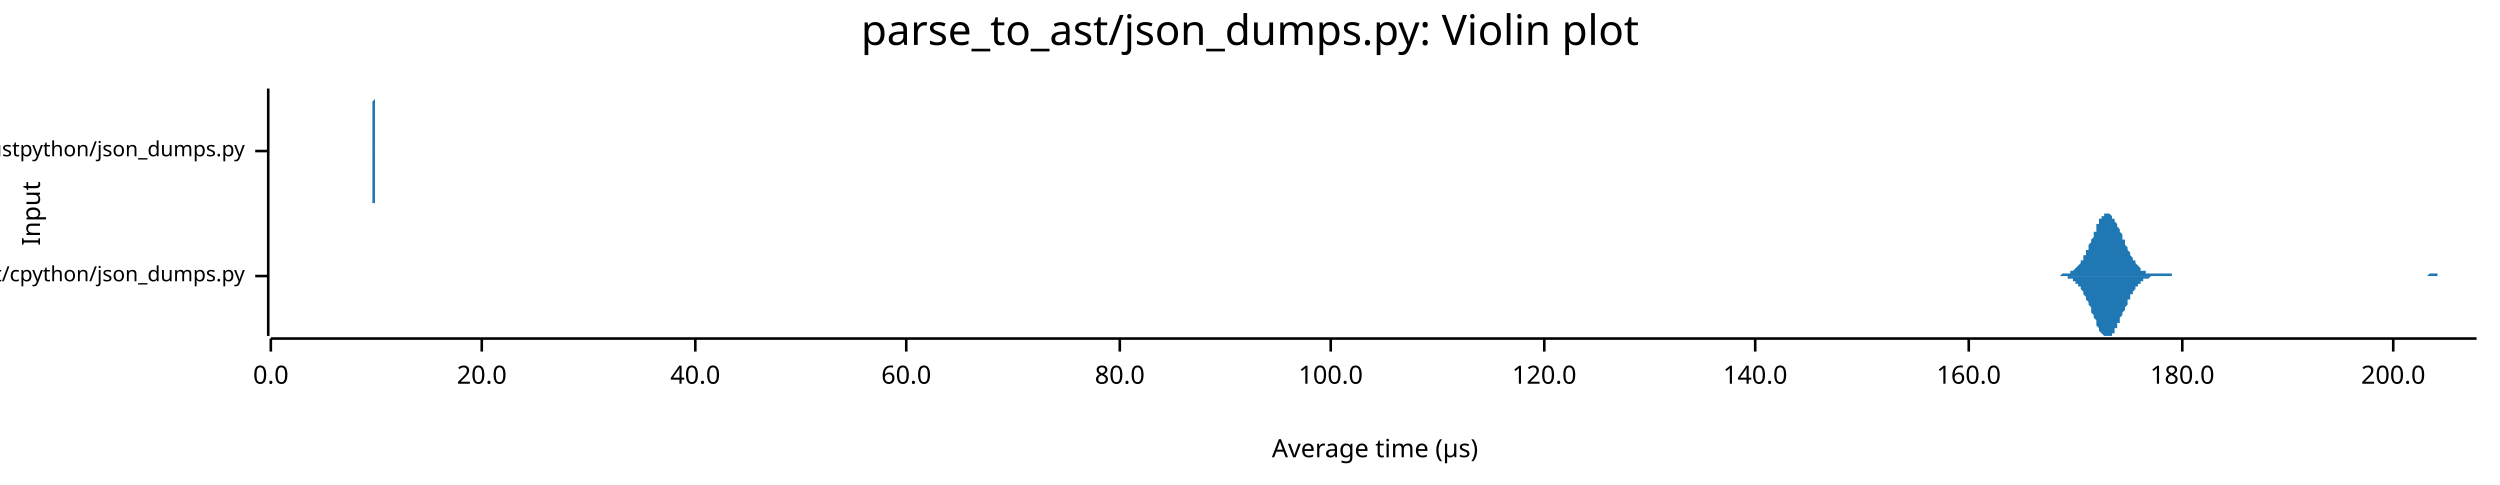
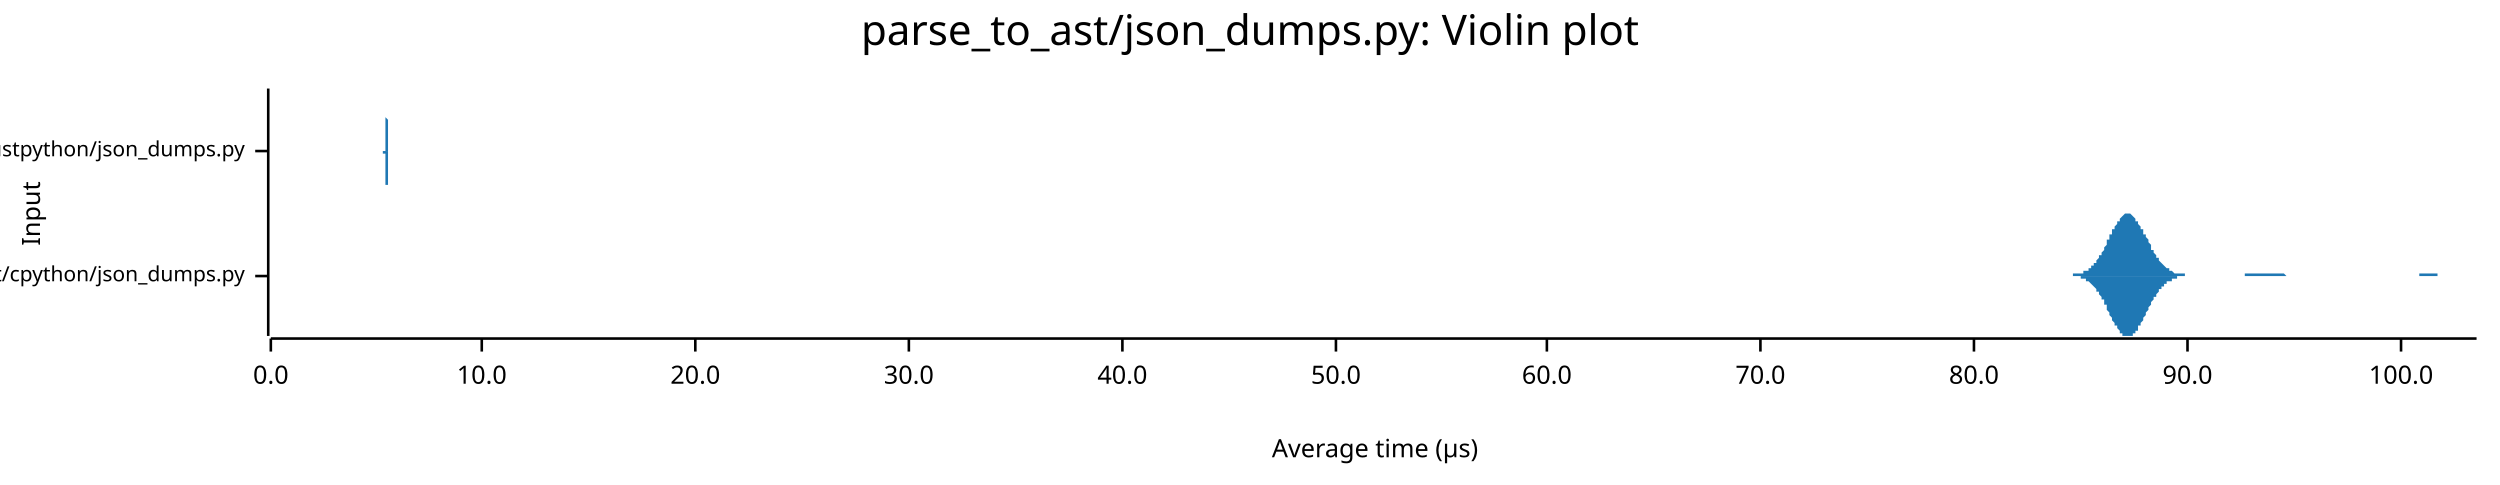
<svg xmlns="http://www.w3.org/2000/svg" width="960" height="186" viewBox="0 0 960 186">
  <text x="480" y="5" dy="0.76em" text-anchor="middle" font-family="sans-serif" font-size="16.129" opacity="1" fill="#000000">
parse_to_ast/json_dumps.py: Violin plot
</text>
  <text x="8" y="82" dy="0.76em" text-anchor="middle" font-family="sans-serif" font-size="9.677" opacity="1" fill="#000000" transform="rotate(270, 8, 82)">
Input
</text>
  <text x="528" y="178" dy="-0.5ex" text-anchor="middle" font-family="sans-serif" font-size="9.677" opacity="1" fill="#000000">
Average time (µs)
</text>
  <polyline fill="none" opacity="1" stroke="#000000" stroke-width="1" points="103,34 103,129 " />
  <text x="94" y="106" dy="0.5ex" text-anchor="end" font-family="sans-serif" font-size="8.065" opacity="1" fill="#000000">
parse_to_ast/cpython/json_dumps.py
</text>
  <polyline fill="none" opacity="1" stroke="#000000" stroke-width="1" points="98,106 103,106 " />
  <text x="94" y="58" dy="0.5ex" text-anchor="end" font-family="sans-serif" font-size="8.065" opacity="1" fill="#000000">
parse_to_ast/rustpython/json_dumps.py
</text>
  <polyline fill="none" opacity="1" stroke="#000000" stroke-width="1" points="98,58 103,58 " />
  <polyline fill="none" opacity="1" stroke="#000000" stroke-width="1" points="104,130 951,130 " />
  <text x="104" y="140" dy="0.76em" text-anchor="middle" font-family="sans-serif" font-size="9.677" opacity="1" fill="#000000">
0.0
</text>
  <polyline fill="none" opacity="1" stroke="#000000" stroke-width="1" points="104,130 104,135 " />
  <text x="185" y="140" dy="0.76em" text-anchor="middle" font-family="sans-serif" font-size="9.677" opacity="1" fill="#000000">
- 20.0
+ 10.0
</text>
  <polyline fill="none" opacity="1" stroke="#000000" stroke-width="1" points="185,130 185,135 " />
  <text x="267" y="140" dy="0.76em" text-anchor="middle" font-family="sans-serif" font-size="9.677" opacity="1" fill="#000000">
+ 20.0
+ </text>
+   <polyline fill="none" opacity="1" stroke="#000000" stroke-width="1" points="267,130 267,135 " />
+   <text x="349" y="140" dy="0.76em" text-anchor="middle" font-family="sans-serif" font-size="9.677" opacity="1" fill="#000000">
+ 30.0
+ </text>
+   <polyline fill="none" opacity="1" stroke="#000000" stroke-width="1" points="349,130 349,135 " />
+   <text x="431" y="140" dy="0.76em" text-anchor="middle" font-family="sans-serif" font-size="9.677" opacity="1" fill="#000000">
40.0
</text>
-   <polyline fill="none" opacity="1" stroke="#000000" stroke-width="1" points="267,130 267,135 " />
-   <text x="348" y="140" dy="0.76em" text-anchor="middle" font-family="sans-serif" font-size="9.677" opacity="1" fill="#000000">
+   <polyline fill="none" opacity="1" stroke="#000000" stroke-width="1" points="431,130 431,135 " />
+   <text x="513" y="140" dy="0.76em" text-anchor="middle" font-family="sans-serif" font-size="9.677" opacity="1" fill="#000000">
+ 50.0
+ </text>
+   <polyline fill="none" opacity="1" stroke="#000000" stroke-width="1" points="513,130 513,135 " />
+   <text x="594" y="140" dy="0.76em" text-anchor="middle" font-family="sans-serif" font-size="9.677" opacity="1" fill="#000000">
60.0
</text>
-   <polyline fill="none" opacity="1" stroke="#000000" stroke-width="1" points="348,130 348,135 " />
-   <text x="430" y="140" dy="0.76em" text-anchor="middle" font-family="sans-serif" font-size="9.677" opacity="1" fill="#000000">
+   <polyline fill="none" opacity="1" stroke="#000000" stroke-width="1" points="594,130 594,135 " />
+   <text x="676" y="140" dy="0.76em" text-anchor="middle" font-family="sans-serif" font-size="9.677" opacity="1" fill="#000000">
+ 70.0
+ </text>
+   <polyline fill="none" opacity="1" stroke="#000000" stroke-width="1" points="676,130 676,135 " />
+   <text x="758" y="140" dy="0.76em" text-anchor="middle" font-family="sans-serif" font-size="9.677" opacity="1" fill="#000000">
80.0
</text>
-   <polyline fill="none" opacity="1" stroke="#000000" stroke-width="1" points="430,130 430,135 " />
-   <text x="511" y="140" dy="0.76em" text-anchor="middle" font-family="sans-serif" font-size="9.677" opacity="1" fill="#000000">
+   <polyline fill="none" opacity="1" stroke="#000000" stroke-width="1" points="758,130 758,135 " />
+   <text x="840" y="140" dy="0.76em" text-anchor="middle" font-family="sans-serif" font-size="9.677" opacity="1" fill="#000000">
+ 90.0
+ </text>
+   <polyline fill="none" opacity="1" stroke="#000000" stroke-width="1" points="840,130 840,135 " />
+   <text x="922" y="140" dy="0.76em" text-anchor="middle" font-family="sans-serif" font-size="9.677" opacity="1" fill="#000000">
100.0
</text>
-   <polyline fill="none" opacity="1" stroke="#000000" stroke-width="1" points="511,130 511,135 " />
-   <text x="593" y="140" dy="0.76em" text-anchor="middle" font-family="sans-serif" font-size="9.677" opacity="1" fill="#000000">
- 120.0
- </text>
-   <polyline fill="none" opacity="1" stroke="#000000" stroke-width="1" points="593,130 593,135 " />
-   <text x="674" y="140" dy="0.76em" text-anchor="middle" font-family="sans-serif" font-size="9.677" opacity="1" fill="#000000">
- 140.0
- </text>
-   <polyline fill="none" opacity="1" stroke="#000000" stroke-width="1" points="674,130 674,135 " />
-   <text x="756" y="140" dy="0.76em" text-anchor="middle" font-family="sans-serif" font-size="9.677" opacity="1" fill="#000000">
- 160.0
- </text>
-   <polyline fill="none" opacity="1" stroke="#000000" stroke-width="1" points="756,130 756,135 " />
-   <text x="838" y="140" dy="0.76em" text-anchor="middle" font-family="sans-serif" font-size="9.677" opacity="1" fill="#000000">
- 180.0
- </text>
-   <polyline fill="none" opacity="1" stroke="#000000" stroke-width="1" points="838,130 838,135 " />
-   <text x="919" y="140" dy="0.76em" text-anchor="middle" font-family="sans-serif" font-size="9.677" opacity="1" fill="#000000">
- 200.0
- </text>
-   <polyline fill="none" opacity="1" stroke="#000000" stroke-width="1" points="919,130 919,135 " />
-   <polygon opacity="1" fill="#1F78B4" points="788,106 788,106 788,106 789,106 789,106 789,106 789,106 790,106 790,106 790,106 791,106 791,106 791,106 792,105 792,105 792,105 793,105 793,105 793,105 794,105 794,105 794,105 795,105 795,105 795,104 796,104 796,104 796,104 797,103 797,103 797,103 798,102 798,102 798,102 799,101 799,101 799,100 800,100 800,99 800,98 801,98 801,97 801,96 802,96 802,95 802,94 803,93 803,93 803,92 804,91 804,90 804,89 805,89 805,88 805,87 805,86 806,86 806,85 806,84 807,84 807,83 807,83 808,83 808,82 808,82 809,82 809,82 809,82 810,82 810,82 810,82 811,83 811,83 811,84 812,84 812,85 812,85 813,86 813,86 813,87 814,88 814,89 814,89 815,90 815,91 815,92 816,92 816,93 816,94 817,95 817,95 817,96 818,97 818,97 818,98 819,99 819,99 819,100 820,100 820,101 820,101 821,102 821,102 821,102 822,103 822,103 822,103 822,104 823,104 823,104 823,104 824,104 824,105 824,105 825,105 825,105 825,105 826,105 826,105 826,105 827,105 827,105 827,105 828,105 828,105 828,105 829,105 829,105 829,105 830,105 830,105 830,105 831,105 831,105 831,105 832,105 832,105 832,105 833,105 833,105 833,105 834,105 834,105 834,106 835,106 835,106 835,106 836,106 836,106 836,106 837,106 837,106 837,106 838,106 838,106 838,106 838,106 839,106 839,106 839,106 840,106 840,106 840,106 841,106 841,106 841,106 842,106 842,106 842,106 843,106 843,106 843,106 844,106 844,106 844,106 845,106 845,106 845,106 846,106 846,106 846,106 847,106 847,106 847,106 848,106 848,106 848,106 849,106 849,106 849,106 850,106 850,106 850,106 851,106 851,106 851,106 852,106 852,106 852,106 853,106 853,106 853,106 854,106 854,106 854,106 854,106 855,106 855,106 855,106 856,106 856,106 856,106 857,106 857,106 857,106 858,106 858,106 858,106 859,106 859,106 859,106 860,106 860,106 860,106 861,106 861,106 861,106 862,106 862,106 862,106 863,106 863,106 863,106 864,106 864,106 864,106 865,106 865,106 865,106 866,106 866,106 866,106 867,106 867,106 867,106 868,106 868,106 868,106 869,106 869,106 869,106 870,106 870,106 870,106 870,106 871,106 871,106 871,106 872,106 872,106 872,106 873,106 873,106 873,106 874,106 874,106 874,106 875,106 875,106 875,106 876,106 876,106 876,106 877,106 877,106 877,106 878,106 878,106 878,106 879,106 879,106 879,106 880,106 880,106 880,106 881,106 881,106 881,106 882,106 882,106 882,106 883,106 883,106 883,106 884,106 884,106 884,106 885,106 885,106 885,106 886,106 886,106 886,106 886,106 887,106 887,106 887,106 888,106 888,106 888,106 889,106 889,106 889,106 890,106 890,106 890,106 891,106 891,106 891,106 892,106 892,106 892,106 893,106 893,106 893,106 894,106 894,106 894,106 895,106 895,106 895,106 896,106 896,106 896,106 897,106 897,106 897,106 898,106 898,106 898,106 899,106 899,106 899,106 900,106 900,106 900,106 901,106 901,106 901,106 902,106 902,106 902,106 902,106 903,106 903,106 903,106 904,106 904,106 904,106 905,106 905,106 905,106 906,106 906,106 906,106 907,106 907,106 907,106 908,106 908,106 908,106 909,106 909,106 909,106 910,106 910,106 910,106 911,106 911,106 911,106 912,106 912,106 912,106 913,106 913,106 913,106 914,106 914,106 914,106 915,106 915,106 915,106 916,106 916,106 916,106 917,106 917,106 917,106 918,106 918,106 918,106 918,106 919,106 919,106 919,106 920,106 920,106 920,106 921,106 921,106 921,106 922,106 922,106 922,106 923,106 923,106 923,106 924,106 924,106 924,106 925,106 925,106 925,106 926,106 926,106 926,106 927,106 927,106 927,106 928,106 928,106 928,106 929,106 929,106 929,106 930,106 930,106 930,106 931,106 931,106 931,106 932,106 932,106 932,106 933,105 933,105 933,105 934,105 934,105 934,105 934,105 935,105 935,105 935,105 936,105 936,106 936,106 937,106 937,106 937,106 938,106 938,106 938,106 939,106 939,106 939,106 940,106 940,106 940,106 941,106 941,106 941,106 942,106 942,106 942,106 943,106 943,106 943,106 944,106 944,106 944,106 945,106 945,106 945,106 946,106 946,106 946,106 947,106 947,106 947,106 948,106 948,106 948,106 949,106 949,106 949,106 950,106 950,106 950,106 951,106 951,106 788,106 " />
-   <polygon opacity="1" fill="#1F78B4" points="788,106 788,106 788,106 789,106 789,106 789,106 789,106 790,106 790,106 790,106 791,106 791,106 791,106 792,106 792,106 792,106 793,106 793,106 793,106 794,106 794,107 794,107 795,107 795,107 795,107 796,107 796,108 796,108 797,108 797,108 797,109 798,109 798,109 798,110 799,110 799,111 799,111 800,112 800,112 800,113 801,114 801,114 801,115 802,116 802,117 802,117 803,118 803,119 803,120 804,121 804,121 804,122 805,123 805,124 805,124 805,125 806,126 806,126 806,127 807,128 807,128 807,128 808,129 808,129 808,129 809,129 809,129 809,129 810,129 810,129 810,129 811,129 811,128 811,128 812,128 812,127 812,126 813,126 813,125 813,124 814,124 814,123 814,122 815,121 815,121 815,120 816,119 816,118 816,118 817,117 817,116 817,115 818,115 818,114 818,113 819,113 819,112 819,112 820,111 820,111 820,110 821,110 821,109 821,109 822,109 822,108 822,108 822,108 823,108 823,107 823,107 824,107 824,107 824,107 825,107 825,107 825,107 826,106 826,106 826,106 827,106 827,106 827,106 828,106 828,106 828,106 829,106 829,106 829,106 830,106 830,106 830,106 831,106 831,106 831,106 832,106 832,106 832,106 833,106 833,106 833,106 834,106 834,106 834,106 835,106 835,106 835,106 836,106 836,106 836,106 837,106 837,106 837,106 838,106 838,106 838,106 838,106 839,106 839,106 839,106 840,106 840,106 840,106 841,106 841,106 841,106 842,106 842,106 842,106 843,106 843,106 843,106 844,106 844,106 844,106 845,106 845,106 845,106 846,106 846,106 846,106 847,106 847,106 847,106 848,106 848,106 848,106 849,106 849,106 849,106 850,106 850,106 850,106 851,106 851,106 851,106 852,106 852,106 852,106 853,106 853,106 853,106 854,106 854,106 854,106 854,106 855,106 855,106 855,106 856,106 856,106 856,106 857,106 857,106 857,106 858,106 858,106 858,106 859,106 859,106 859,106 860,106 860,106 860,106 861,106 861,106 861,106 862,106 862,106 862,106 863,106 863,106 863,106 864,106 864,106 864,106 865,106 865,106 865,106 866,106 866,106 866,106 867,106 867,106 867,106 868,106 868,106 868,106 869,106 869,106 869,106 870,106 870,106 870,106 870,106 871,106 871,106 871,106 872,106 872,106 872,106 873,106 873,106 873,106 874,106 874,106 874,106 875,106 875,106 875,106 876,106 876,106 876,106 877,106 877,106 877,106 878,106 878,106 878,106 879,106 879,106 879,106 880,106 880,106 880,106 881,106 881,106 881,106 882,106 882,106 882,106 883,106 883,106 883,106 884,106 884,106 884,106 885,106 885,106 885,106 886,106 886,106 886,106 886,106 887,106 887,106 887,106 888,106 888,106 888,106 889,106 889,106 889,106 890,106 890,106 890,106 891,106 891,106 891,106 892,106 892,106 892,106 893,106 893,106 893,106 894,106 894,106 894,106 895,106 895,106 895,106 896,106 896,106 896,106 897,106 897,106 897,106 898,106 898,106 898,106 899,106 899,106 899,106 900,106 900,106 900,106 901,106 901,106 901,106 902,106 902,106 902,106 902,106 903,106 903,106 903,106 904,106 904,106 904,106 905,106 905,106 905,106 906,106 906,106 906,106 907,106 907,106 907,106 908,106 908,106 908,106 909,106 909,106 909,106 910,106 910,106 910,106 911,106 911,106 911,106 912,106 912,106 912,106 913,106 913,106 913,106 914,106 914,106 914,106 915,106 915,106 915,106 916,106 916,106 916,106 917,106 917,106 917,106 918,106 918,106 918,106 918,106 919,106 919,106 919,106 920,106 920,106 920,106 921,106 921,106 921,106 922,106 922,106 922,106 923,106 923,106 923,106 924,106 924,106 924,106 925,106 925,106 925,106 926,106 926,106 926,106 927,106 927,106 927,106 928,106 928,106 928,106 929,106 929,106 929,106 930,106 930,106 930,106 931,106 931,106 931,106 932,106 932,106 932,106 933,106 933,106 933,106 934,106 934,106 934,106 934,106 935,106 935,106 935,106 936,106 936,106 936,106 937,106 937,106 937,106 938,106 938,106 938,106 939,106 939,106 939,106 940,106 940,106 940,106 941,106 941,106 941,106 942,106 942,106 942,106 943,106 943,106 943,106 944,106 944,106 944,106 945,106 945,106 945,106 946,106 946,106 946,106 947,106 947,106 947,106 948,106 948,106 948,106 949,106 949,106 949,106 950,106 950,106 950,106 951,106 951,106 788,106 " />
-   <polygon opacity="1" fill="#1F78B4" points="143,58 143,58 143,58 143,58 143,58 143,58 143,58 143,58 143,58 143,58 143,58 143,58 143,58 143,58 143,58 143,58 143,58 143,58 143,58 143,58 143,57 143,57 143,57 143,57 143,57 143,57 143,57 143,56 143,56 143,56 143,56 143,55 143,55 143,55 143,54 143,54 143,53 143,53 143,52 143,52 143,51 143,51 143,50 143,50 143,49 143,48 143,48 143,47 143,46 143,46 143,45 143,44 143,43 143,43 143,42 143,41 143,41 143,40 143,39 143,39 144,38 144,38 144,37 144,37 144,36 144,36 144,35 144,35 144,35 144,35 144,35 144,35 144,34 144,35 144,35 144,35 144,35 144,35 144,36 144,36 144,36 144,37 144,37 144,38 144,38 144,39 144,40 144,40 144,41 144,41 144,42 144,43 144,43 144,44 144,45 144,45 144,46 144,47 144,47 144,48 144,48 144,49 144,49 144,50 144,50 144,51 144,51 144,52 144,52 144,52 144,53 144,53 144,53 144,54 144,54 144,54 144,54 144,55 144,55 144,55 144,55 144,55 144,56 144,56 144,56 144,56 144,56 144,56 144,56 144,56 144,56 144,57 144,57 144,57 144,57 144,57 144,57 144,57 144,57 144,57 144,57 144,57 144,57 144,57 144,57 144,57 144,57 144,57 144,57 144,57 144,58 144,58 144,58 144,58 144,58 144,58 144,58 144,58 144,58 144,58 144,58 144,58 144,58 144,58 144,58 144,58 144,58 144,58 144,58 144,58 144,58 144,58 144,58 144,58 144,58 144,58 144,58 144,58 144,58 144,58 144,58 144,58 144,58 144,58 144,58 144,58 144,58 144,58 144,58 144,58 144,58 144,58 144,58 144,58 144,58 144,58 144,58 144,58 144,58 144,58 144,58 144,58 144,58 144,58 144,58 144,58 144,58 144,58 144,58 144,58 144,58 144,58 144,58 144,58 144,58 144,58 144,58 144,58 144,58 144,58 144,58 144,58 144,58 144,58 144,58 144,58 144,58 144,58 144,58 144,58 144,58 144,58 144,58 144,58 144,58 144,58 144,58 144,58 144,58 144,58 144,58 144,58 144,58 145,58 145,58 145,58 145,58 145,58 145,58 145,58 145,58 145,58 145,58 145,58 145,58 145,58 145,58 145,58 145,58 145,58 145,58 145,58 145,58 145,58 145,58 145,58 145,58 145,58 145,58 145,58 145,58 145,58 145,58 145,58 145,58 145,58 145,58 145,58 145,58 145,58 145,58 145,58 145,58 145,58 145,58 145,58 145,58 145,58 145,58 145,58 145,58 145,58 145,58 145,58 145,58 145,58 145,58 145,58 145,58 145,58 145,58 145,58 145,58 145,58 145,58 145,58 145,58 145,58 145,58 145,58 145,58 145,58 145,58 145,58 145,58 145,58 145,58 145,58 145,58 145,58 145,58 145,58 145,58 145,58 145,58 145,58 145,58 145,58 145,58 145,58 145,58 145,58 145,58 145,58 145,58 145,58 145,58 145,58 145,58 145,58 145,58 145,58 145,58 145,58 145,58 145,58 145,58 145,58 145,58 145,58 145,58 145,58 145,58 145,58 145,58 145,58 145,58 145,58 145,58 145,58 145,58 145,58 145,58 145,58 145,58 145,58 145,58 145,58 145,58 145,58 145,58 145,58 145,58 145,58 145,58 145,58 145,58 145,58 145,58 145,58 145,58 145,58 145,58 145,58 145,58 145,58 145,58 145,58 145,58 145,58 145,58 145,58 145,58 145,58 145,58 145,58 145,58 145,58 145,58 145,58 145,58 145,58 145,58 145,58 145,58 145,58 145,58 145,58 145,58 145,58 145,58 145,58 145,58 145,58 145,58 145,58 145,58 145,58 145,58 145,58 145,58 145,58 145,58 145,58 145,58 145,58 146,58 146,58 146,58 146,58 146,58 146,58 146,58 146,58 146,58 146,58 146,58 146,58 146,58 146,58 146,58 146,58 146,58 146,58 146,58 146,58 146,58 146,58 146,58 146,58 146,58 146,58 146,58 146,58 146,58 146,58 146,58 146,58 146,58 146,58 146,58 146,58 146,58 146,58 146,58 146,58 146,58 146,58 146,58 146,58 146,58 146,58 146,58 146,58 146,58 146,58 146,58 146,58 146,58 146,58 146,58 146,58 146,58 146,58 146,58 146,58 146,58 146,58 146,58 146,58 146,58 146,58 146,58 146,58 146,58 146,58 146,58 146,58 146,58 146,58 146,58 143,58 " />
-   <polygon opacity="1" fill="#1F78B4" points="143,58 143,58 143,58 143,58 143,58 143,58 143,58 143,58 143,58 143,58 143,58 143,58 143,59 143,59 143,59 143,59 143,59 143,59 143,59 143,59 143,59 143,59 143,59 143,59 143,60 143,60 143,60 143,60 143,60 143,61 143,61 143,61 143,62 143,62 143,62 143,63 143,63 143,64 143,64 143,65 143,65 143,66 143,66 143,67 143,67 143,68 143,69 143,69 143,70 143,71 143,72 143,72 143,73 143,74 143,74 143,75 143,76 143,77 143,77 143,78 144,78 144,79 144,79 144,80 144,80 144,81 144,81 144,81 144,82 144,82 144,82 144,82 144,82 144,82 144,82 144,82 144,81 144,81 144,81 144,80 144,80 144,80 144,79 144,79 144,78 144,77 144,77 144,76 144,76 144,75 144,74 144,74 144,73 144,72 144,72 144,71 144,70 144,70 144,69 144,69 144,68 144,68 144,67 144,67 144,66 144,66 144,65 144,65 144,64 144,64 144,64 144,63 144,63 144,63 144,62 144,62 144,62 144,62 144,62 144,61 144,61 144,61 144,61 144,61 144,61 144,61 144,60 144,60 144,60 144,60 144,60 144,60 144,60 144,60 144,60 144,60 144,60 144,60 144,60 144,59 144,59 144,59 144,59 144,59 144,59 144,59 144,59 144,59 144,59 144,59 144,59 144,59 144,59 144,59 144,59 144,59 144,59 144,59 144,59 144,59 144,59 144,59 144,59 144,59 144,59 144,59 144,59 144,59 144,59 144,58 144,58 144,58 144,58 144,58 144,58 144,58 144,58 144,58 144,58 144,58 144,58 144,58 144,58 144,58 144,58 144,58 144,58 144,58 144,58 144,58 144,58 144,58 144,58 144,58 144,58 144,58 144,58 144,58 144,58 144,58 144,58 144,58 144,58 144,58 144,58 144,58 144,58 144,58 144,58 144,58 144,58 144,59 144,59 144,59 144,59 144,59 144,59 144,59 144,59 144,59 144,59 144,59 144,59 144,59 144,59 144,59 144,59 144,59 144,59 144,59 144,58 144,58 144,58 144,58 144,58 144,58 144,58 144,58 144,58 144,58 144,58 144,58 144,58 145,58 145,58 145,58 145,58 145,58 145,58 145,58 145,58 145,58 145,58 145,58 145,58 145,58 145,58 145,58 145,58 145,58 145,58 145,58 145,58 145,58 145,58 145,58 145,58 145,58 145,58 145,58 145,58 145,58 145,58 145,58 145,58 145,58 145,58 145,58 145,58 145,58 145,58 145,58 145,58 145,58 145,58 145,58 145,58 145,58 145,58 145,58 145,58 145,58 145,58 145,58 145,58 145,58 145,58 145,58 145,58 145,58 145,58 145,58 145,58 145,58 145,58 145,58 145,58 145,58 145,58 145,58 145,58 145,58 145,58 145,58 145,58 145,58 145,58 145,58 145,58 145,58 145,58 145,58 145,58 145,58 145,58 145,58 145,58 145,58 145,58 145,58 145,58 145,58 145,58 145,58 145,58 145,58 145,58 145,58 145,58 145,58 145,58 145,58 145,58 145,58 145,58 145,58 145,58 145,58 145,58 145,58 145,58 145,58 145,58 145,58 145,58 145,58 145,58 145,58 145,58 145,58 145,58 145,58 145,58 145,58 145,58 145,58 145,58 145,58 145,58 145,58 145,58 145,58 145,58 145,58 145,58 145,58 145,58 145,58 145,58 145,58 145,58 145,58 145,58 145,58 145,58 145,58 145,58 145,58 145,58 145,58 145,58 145,58 145,58 145,58 145,58 145,58 145,58 145,58 145,58 145,58 145,58 145,58 145,58 145,58 145,58 145,58 145,58 145,58 145,58 145,58 145,58 145,58 145,58 145,58 145,58 145,58 145,58 145,58 145,58 145,58 145,58 145,58 145,58 145,58 145,58 145,58 146,58 146,58 146,58 146,58 146,58 146,58 146,58 146,58 146,58 146,58 146,59 146,59 146,59 146,59 146,59 146,59 146,59 146,59 146,59 146,59 146,59 146,59 146,59 146,59 146,59 146,59 146,59 146,59 146,59 146,58 146,58 146,58 146,58 146,58 146,58 146,58 146,58 146,58 146,58 146,58 146,58 146,58 146,58 146,58 146,58 146,58 146,58 146,58 146,58 146,58 146,58 146,58 146,58 146,58 146,58 146,58 146,58 146,58 146,58 146,58 146,58 146,58 146,58 146,58 146,58 146,58 146,58 146,58 146,58 146,58 146,58 146,58 146,58 146,58 146,58 143,58 " />
+   <polyline fill="none" opacity="1" stroke="#000000" stroke-width="1" points="922,130 922,135 " />
+   <polygon opacity="1" fill="#1F78B4" points="791,106 791,106 791,106 792,106 792,106 792,106 792,106 793,106 793,106 793,106 794,106 794,106 794,106 795,106 795,106 795,106 796,106 796,105 796,105 797,105 797,105 797,105 798,105 798,105 798,105 799,105 799,105 799,105 800,105 800,105 800,104 801,104 801,104 801,104 801,104 802,104 802,103 802,103 803,103 803,102 803,102 804,102 804,101 804,101 805,101 805,100 805,100 806,99 806,99 806,98 807,98 807,97 807,97 808,96 808,96 808,95 809,94 809,94 809,93 809,92 810,92 810,91 810,90 811,90 811,89 811,88 812,88 812,87 812,87 813,86 813,86 813,85 814,85 814,84 814,84 815,83 815,83 815,83 816,82 816,82 816,82 817,82 817,82 817,82 817,82 818,82 818,82 818,82 819,83 819,83 819,83 820,84 820,84 820,85 821,85 821,85 821,86 822,87 822,87 822,88 823,88 823,89 823,90 824,90 824,91 824,91 825,92 825,93 825,93 826,94 826,95 826,95 826,96 827,96 827,97 827,97 828,98 828,98 828,99 829,99 829,100 829,100 830,101 830,101 830,101 831,102 831,102 831,102 832,103 832,103 832,103 833,103 833,104 833,104 834,104 834,104 834,104 834,104 835,105 835,105 835,105 836,105 836,105 836,105 837,105 837,105 837,105 838,105 838,105 838,105 839,105 839,105 839,106 840,106 840,106 840,106 841,106 841,106 841,106 842,106 842,106 842,106 842,106 843,106 843,106 843,106 844,106 844,106 844,106 845,106 845,106 845,106 846,106 846,106 846,106 847,106 847,106 847,106 848,106 848,106 848,106 849,106 849,106 849,106 850,106 850,106 850,106 851,106 851,106 851,106 851,106 852,106 852,106 852,106 853,106 853,106 853,106 854,106 854,106 854,106 855,106 855,106 855,106 856,106 856,106 856,106 857,106 857,106 857,106 858,106 858,106 858,106 859,106 859,106 859,106 859,106 860,106 860,106 860,106 861,106 861,106 861,106 862,106 862,105 862,105 863,105 863,105 863,105 864,105 864,105 864,105 865,105 865,105 865,105 866,105 866,105 866,105 867,105 867,105 867,105 867,105 868,105 868,105 868,105 869,105 869,105 869,105 870,105 870,105 870,105 871,105 871,105 871,105 872,105 872,105 872,105 873,105 873,105 873,105 874,105 874,105 874,105 875,105 875,105 875,105 876,105 876,105 876,105 876,105 877,105 877,105 877,105 878,106 878,106 878,106 879,106 879,106 879,106 880,106 880,106 880,106 881,106 881,106 881,106 882,106 882,106 882,106 883,106 883,106 883,106 884,106 884,106 884,106 884,106 885,106 885,106 885,106 886,106 886,106 886,106 887,106 887,106 887,106 888,106 888,106 888,106 889,106 889,106 889,106 890,106 890,106 890,106 891,106 891,106 891,106 892,106 892,106 892,106 892,106 893,106 893,106 893,106 894,106 894,106 894,106 895,106 895,106 895,106 896,106 896,106 896,106 897,106 897,106 897,106 898,106 898,106 898,106 899,106 899,106 899,106 900,106 900,106 900,106 901,106 901,106 901,106 901,106 902,106 902,106 902,106 903,106 903,106 903,106 904,106 904,106 904,106 905,106 905,106 905,106 906,106 906,106 906,106 907,106 907,106 907,106 908,106 908,106 908,106 909,106 909,106 909,106 909,106 910,106 910,106 910,106 911,106 911,106 911,106 912,106 912,106 912,106 913,106 913,106 913,106 914,106 914,106 914,106 915,106 915,106 915,106 916,106 916,106 916,106 917,106 917,106 917,106 917,106 918,106 918,106 918,106 919,106 919,106 919,106 920,106 920,106 920,106 921,106 921,106 921,106 922,106 922,106 922,106 923,106 923,106 923,106 924,106 924,106 924,106 925,106 925,106 925,106 926,106 926,106 926,106 926,106 927,106 927,106 927,106 928,106 928,106 928,106 929,106 929,106 929,105 930,105 930,105 930,105 931,105 931,105 931,105 932,105 932,105 932,105 933,105 933,105 933,105 934,105 934,105 934,105 934,105 935,105 935,105 935,105 936,105 936,106 936,106 937,106 937,106 937,106 938,106 938,106 938,106 939,106 939,106 939,106 940,106 940,106 940,106 941,106 941,106 941,106 942,106 942,106 942,106 942,106 943,106 943,106 943,106 944,106 944,106 944,106 945,106 945,106 945,106 946,106 946,106 946,106 947,106 947,106 947,106 948,106 948,106 948,106 949,106 949,106 949,106 950,106 950,106 950,106 951,106 951,106 791,106 " />
+   <polygon opacity="1" fill="#1F78B4" points="791,106 791,106 791,106 792,106 792,106 792,106 792,106 793,106 793,106 793,106 794,106 794,106 794,106 795,106 795,106 795,106 796,106 796,106 796,106 797,106 797,106 797,106 798,106 798,106 798,106 799,106 799,107 799,107 800,107 800,107 800,107 801,107 801,107 801,108 801,108 802,108 802,108 802,108 803,109 803,109 803,109 804,110 804,110 804,110 805,111 805,111 805,112 806,112 806,113 806,113 807,114 807,114 807,115 808,115 808,116 808,117 809,117 809,118 809,118 809,119 810,120 810,120 810,121 811,122 811,122 811,123 812,124 812,124 812,125 813,125 813,126 813,126 814,127 814,127 814,128 815,128 815,128 815,129 816,129 816,129 816,129 817,129 817,129 817,129 817,129 818,129 818,129 818,129 819,129 819,129 819,128 820,128 820,127 820,127 821,127 821,126 821,125 822,125 822,124 822,124 823,123 823,123 823,122 824,121 824,121 824,120 825,119 825,119 825,118 826,117 826,117 826,116 826,116 827,115 827,115 827,114 828,114 828,113 828,113 829,112 829,112 829,111 830,111 830,110 830,110 831,110 831,109 831,109 832,109 832,109 832,108 833,108 833,108 833,108 834,108 834,107 834,107 834,107 835,107 835,107 835,107 836,107 836,107 836,106 837,106 837,106 837,106 838,106 838,106 838,106 839,106 839,106 839,106 840,106 840,106 840,106 841,106 841,106 841,106 842,106 842,106 842,106 842,106 843,106 843,106 843,106 844,106 844,106 844,106 845,106 845,106 845,106 846,106 846,106 846,106 847,106 847,106 847,106 848,106 848,106 848,106 849,106 849,106 849,106 850,106 850,106 850,106 851,106 851,106 851,106 851,106 852,106 852,106 852,106 853,106 853,106 853,106 854,106 854,106 854,106 855,106 855,106 855,106 856,106 856,106 856,106 857,106 857,106 857,106 858,106 858,106 858,106 859,106 859,106 859,106 859,106 860,106 860,106 860,106 861,106 861,106 861,106 862,106 862,106 862,106 863,106 863,106 863,106 864,106 864,106 864,106 865,106 865,106 865,106 866,106 866,106 866,106 867,106 867,106 867,106 867,106 868,106 868,106 868,106 869,106 869,106 869,106 870,106 870,106 870,106 871,106 871,106 871,106 872,106 872,106 872,106 873,106 873,106 873,106 874,106 874,106 874,106 875,106 875,106 875,106 876,106 876,106 876,106 876,106 877,106 877,106 877,106 878,106 878,106 878,106 879,106 879,106 879,106 880,106 880,106 880,106 881,106 881,106 881,106 882,106 882,106 882,106 883,106 883,106 883,106 884,106 884,106 884,106 884,106 885,106 885,106 885,106 886,106 886,106 886,106 887,106 887,106 887,106 888,106 888,106 888,106 889,106 889,106 889,106 890,106 890,106 890,106 891,106 891,106 891,106 892,106 892,106 892,106 892,106 893,106 893,106 893,106 894,106 894,106 894,106 895,106 895,106 895,106 896,106 896,106 896,106 897,106 897,106 897,106 898,106 898,106 898,106 899,106 899,106 899,106 900,106 900,106 900,106 901,106 901,106 901,106 901,106 902,106 902,106 902,106 903,106 903,106 903,106 904,106 904,106 904,106 905,106 905,106 905,106 906,106 906,106 906,106 907,106 907,106 907,106 908,106 908,106 908,106 909,106 909,106 909,106 909,106 910,106 910,106 910,106 911,106 911,106 911,106 912,106 912,106 912,106 913,106 913,106 913,106 914,106 914,106 914,106 915,106 915,106 915,106 916,106 916,106 916,106 917,106 917,106 917,106 917,106 918,106 918,106 918,106 919,106 919,106 919,106 920,106 920,106 920,106 921,106 921,106 921,106 922,106 922,106 922,106 923,106 923,106 923,106 924,106 924,106 924,106 925,106 925,106 925,106 926,106 926,106 926,106 926,106 927,106 927,106 927,106 928,106 928,106 928,106 929,106 929,106 929,106 930,106 930,106 930,106 931,106 931,106 931,106 932,106 932,106 932,106 933,106 933,106 933,106 934,106 934,106 934,106 934,106 935,106 935,106 935,106 936,106 936,106 936,106 937,106 937,106 937,106 938,106 938,106 938,106 939,106 939,106 939,106 940,106 940,106 940,106 941,106 941,106 941,106 942,106 942,106 942,106 942,106 943,106 943,106 943,106 944,106 944,106 944,106 945,106 945,106 945,106 946,106 946,106 946,106 947,106 947,106 947,106 948,106 948,106 948,106 949,106 949,106 949,106 950,106 950,106 950,106 951,106 951,106 791,106 " />
+   <polygon opacity="1" fill="#1F78B4" points="147,58 147,58 147,58 147,58 147,58 147,58 147,58 147,58 147,58 147,58 147,58 147,58 147,58 147,58 147,58 147,58 147,58 147,58 147,58 147,58 147,58 147,58 147,58 147,58 147,58 147,58 147,58 147,58 147,58 147,58 147,58 147,58 147,58 148,58 148,58 148,58 148,58 148,58 148,58 148,57 148,57 148,57 148,57 148,57 148,57 148,57 148,57 148,57 148,57 148,57 148,57 148,57 148,56 148,56 148,56 148,56 148,56 148,56 148,56 148,56 148,56 148,55 148,55 148,55 148,55 148,55 148,55 148,55 148,55 148,54 148,54 148,54 148,54 148,54 148,54 148,54 148,54 148,53 148,53 148,53 148,53 148,53 148,53 148,53 148,52 148,52 148,52 148,52 148,52 148,52 148,51 148,51 148,51 148,51 148,51 148,51 148,50 148,50 148,50 148,50 148,49 148,49 148,49 148,49 148,48 148,48 148,48 148,48 148,47 148,47 148,47 148,47 148,46 148,46 148,46 148,45 148,45 148,45 148,45 148,44 148,44 148,44 148,43 148,43 148,43 148,42 148,42 148,42 148,41 148,41 148,41 148,40 148,40 148,40 148,39 148,39 148,39 148,38 148,38 148,38 148,37 148,37 148,37 148,36 148,36 148,36 148,36 148,36 148,35 148,35 148,35 148,35 148,35 148,35 148,35 148,35 148,34 148,34 148,35 148,35 148,35 148,35 148,35 148,35 148,35 148,35 148,36 148,36 148,36 148,36 148,37 148,37 148,37 148,38 148,38 148,39 148,39 148,40 148,40 148,40 148,41 148,41 148,42 148,42 148,43 148,43 148,44 148,44 148,45 148,45 149,46 149,46 149,47 149,47 149,48 149,48 149,49 149,49 149,49 149,50 149,50 149,51 149,51 149,51 149,52 149,52 149,52 149,53 149,53 149,53 149,54 149,54 149,54 149,54 149,55 149,55 149,55 149,55 149,55 149,56 149,56 149,56 149,56 149,56 149,56 149,57 149,57 149,57 149,57 149,57 149,57 149,57 149,57 149,57 149,57 149,57 149,58 149,58 149,58 149,58 149,58 149,58 149,58 149,58 149,58 149,58 149,58 149,58 149,58 149,58 149,58 149,58 149,58 149,58 149,58 149,58 149,58 149,58 149,58 149,58 149,58 149,58 149,58 149,58 149,58 149,58 149,58 149,58 149,58 149,58 149,58 149,58 149,58 149,58 149,58 149,58 149,58 149,58 149,58 149,58 149,58 149,58 149,58 149,58 149,58 149,58 149,58 149,58 149,58 149,58 149,58 149,58 149,58 149,58 149,58 149,58 149,58 149,58 149,58 149,58 149,58 149,58 149,58 149,58 149,58 149,58 149,58 149,58 149,58 149,58 149,58 149,58 149,58 149,58 149,58 149,58 149,58 149,58 149,58 149,58 149,58 149,58 149,58 149,58 149,58 149,58 149,58 149,58 149,58 149,58 149,58 149,58 149,58 149,58 149,58 149,58 149,58 149,58 149,58 149,58 149,58 149,58 149,58 149,58 149,58 149,58 149,58 150,58 150,58 150,58 150,58 150,58 150,58 150,58 150,58 150,58 150,58 150,58 150,58 150,58 150,58 150,58 150,58 150,58 150,58 150,58 150,58 150,58 150,58 150,58 150,58 150,58 150,58 150,58 150,58 150,58 150,58 150,58 150,58 150,58 150,58 150,58 150,58 150,58 150,58 150,58 150,58 150,58 150,58 150,58 150,58 150,58 150,58 150,58 150,58 150,58 150,58 150,58 150,58 150,58 150,58 150,58 150,58 150,58 150,58 150,58 150,58 150,58 150,58 150,58 150,58 150,58 150,58 150,58 150,58 150,58 150,58 150,58 150,58 150,58 150,58 150,58 150,58 150,58 150,58 150,58 150,58 150,58 150,58 150,58 150,58 150,58 150,58 150,58 150,58 150,58 150,58 150,58 150,58 150,58 150,58 150,58 150,58 150,58 150,58 150,58 150,58 150,58 150,58 150,58 150,58 150,58 150,58 150,58 150,58 150,58 150,58 150,58 150,58 150,58 150,58 150,58 150,58 150,58 150,58 150,58 150,58 150,58 150,58 150,58 150,58 150,58 150,58 150,58 150,58 150,58 150,58 150,58 150,58 150,58 150,58 150,58 150,58 150,58 150,58 150,58 150,58 150,58 150,58 150,58 150,58 150,58 150,58 150,58 150,58 150,58 150,58 150,58 150,58 150,58 150,58 147,58 " />
+   <polygon opacity="1" fill="#1F78B4" points="147,58 147,58 147,58 147,58 147,58 147,58 147,58 147,58 147,58 147,58 147,58 147,58 147,58 147,58 147,58 147,58 147,58 147,58 147,58 147,58 147,58 147,58 147,58 147,58 147,58 147,58 147,58 147,59 147,59 147,59 147,59 147,59 147,59 148,59 148,59 148,59 148,59 148,59 148,59 148,59 148,59 148,59 148,59 148,59 148,59 148,59 148,60 148,60 148,60 148,60 148,60 148,60 148,60 148,60 148,60 148,60 148,60 148,61 148,61 148,61 148,61 148,61 148,61 148,61 148,61 148,62 148,62 148,62 148,62 148,62 148,62 148,62 148,62 148,63 148,63 148,63 148,63 148,63 148,63 148,63 148,63 148,64 148,64 148,64 148,64 148,64 148,64 148,65 148,65 148,65 148,65 148,65 148,65 148,66 148,66 148,66 148,66 148,66 148,67 148,67 148,67 148,67 148,68 148,68 148,68 148,68 148,69 148,69 148,69 148,69 148,70 148,70 148,70 148,70 148,71 148,71 148,71 148,72 148,72 148,72 148,73 148,73 148,73 148,74 148,74 148,74 148,75 148,75 148,75 148,76 148,76 148,76 148,77 148,77 148,77 148,78 148,78 148,78 148,79 148,79 148,79 148,79 148,80 148,80 148,80 148,81 148,81 148,81 148,81 148,81 148,82 148,82 148,82 148,82 148,82 148,82 148,82 148,82 148,82 148,82 148,82 148,82 148,82 148,81 148,81 148,81 148,81 148,81 148,80 148,80 148,80 148,79 148,79 148,79 148,78 148,78 148,77 148,77 148,77 148,76 148,76 148,75 148,75 148,74 148,74 148,73 148,73 148,72 148,72 148,71 149,71 149,70 149,70 149,69 149,69 149,68 149,68 149,67 149,67 149,67 149,66 149,66 149,65 149,65 149,65 149,64 149,64 149,64 149,63 149,63 149,63 149,63 149,62 149,62 149,62 149,62 149,61 149,61 149,61 149,61 149,61 149,61 149,60 149,60 149,60 149,60 149,60 149,60 149,60 149,59 149,59 149,59 149,59 149,59 149,59 149,59 149,59 149,59 149,59 149,59 149,59 149,59 149,59 149,59 149,59 149,59 149,59 149,58 149,58 149,58 149,58 149,58 149,58 149,58 149,58 149,58 149,58 149,58 149,58 149,58 149,58 149,58 149,58 149,58 149,58 149,58 149,58 149,58 149,58 149,58 149,58 149,58 149,58 149,58 149,58 149,58 149,58 149,58 149,58 149,58 149,58 149,58 149,58 149,58 149,58 149,58 149,58 149,58 149,58 149,58 149,58 149,58 149,58 149,58 149,58 149,58 149,58 149,58 149,58 149,58 149,58 149,58 149,58 149,58 149,58 149,58 149,58 149,58 149,58 149,58 149,58 149,58 149,58 149,58 149,58 149,58 149,58 149,58 149,58 149,58 149,58 149,58 149,58 149,58 149,58 149,58 149,58 149,58 149,58 149,58 149,58 149,58 149,58 149,58 149,58 149,58 149,58 149,58 149,58 149,58 149,58 149,58 149,58 149,58 149,58 149,58 149,58 150,58 150,58 150,58 150,58 150,58 150,58 150,58 150,58 150,58 150,58 150,58 150,58 150,58 150,58 150,58 150,58 150,58 150,58 150,58 150,58 150,58 150,58 150,58 150,58 150,58 150,58 150,58 150,58 150,58 150,58 150,58 150,58 150,58 150,58 150,58 150,58 150,58 150,58 150,58 150,58 150,58 150,58 150,58 150,58 150,58 150,58 150,58 150,58 150,58 150,58 150,58 150,58 150,58 150,58 150,58 150,58 150,58 150,58 150,58 150,58 150,58 150,58 150,58 150,58 150,58 150,58 150,58 150,58 150,58 150,58 150,58 150,58 150,58 150,58 150,58 150,58 150,59 150,59 150,59 150,59 150,59 150,59 150,59 150,59 150,59 150,59 150,59 150,59 150,59 150,59 150,59 150,59 150,59 150,59 150,59 150,59 150,59 150,59 150,59 150,59 150,59 150,59 150,59 150,59 150,59 150,59 150,59 150,59 150,59 150,59 150,59 150,59 150,59 150,59 150,59 150,59 150,59 150,58 150,58 150,58 150,58 150,58 150,58 150,58 150,58 150,58 150,58 150,58 150,58 150,58 150,58 150,58 150,58 150,58 150,58 150,58 150,58 150,58 150,58 150,58 150,58 150,58 150,58 150,58 150,58 150,58 150,58 150,58 150,58 150,58 150,58 150,58 150,58 150,58 147,58 " />
</svg>
